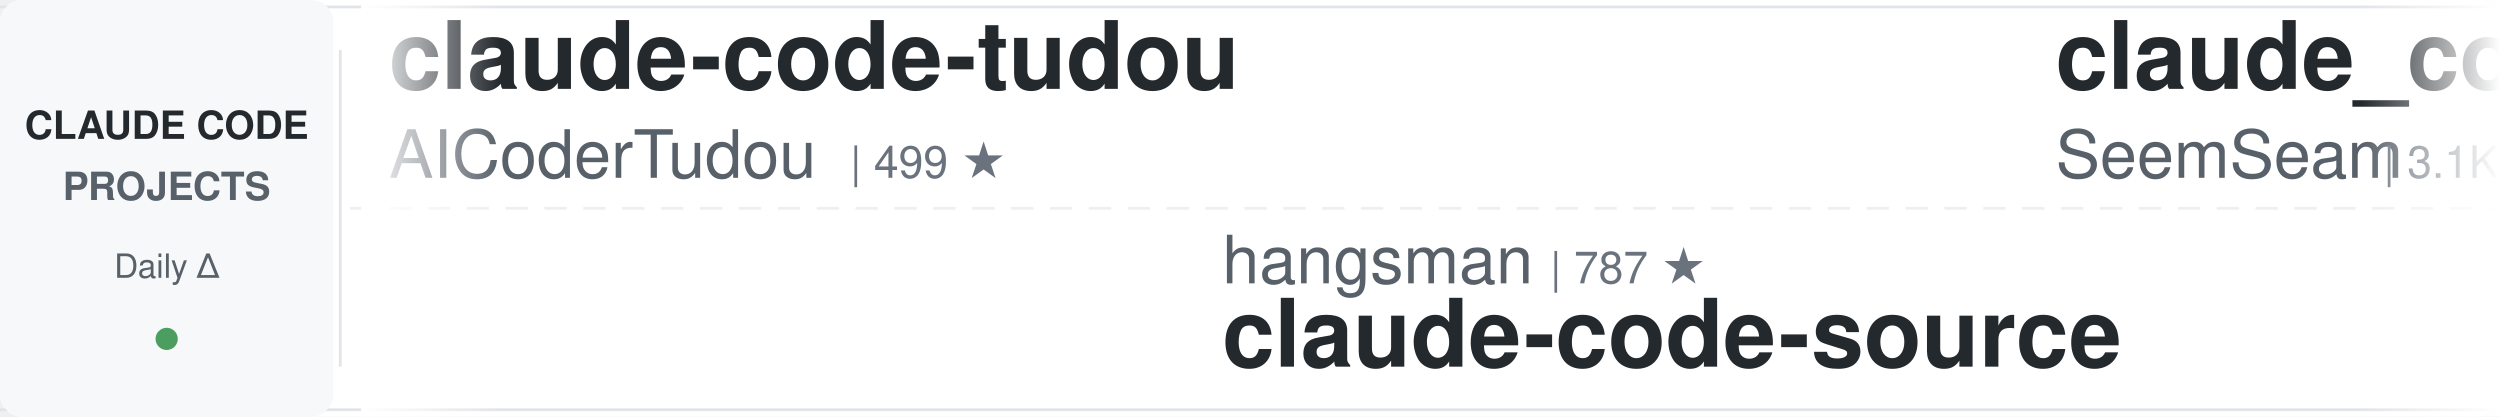
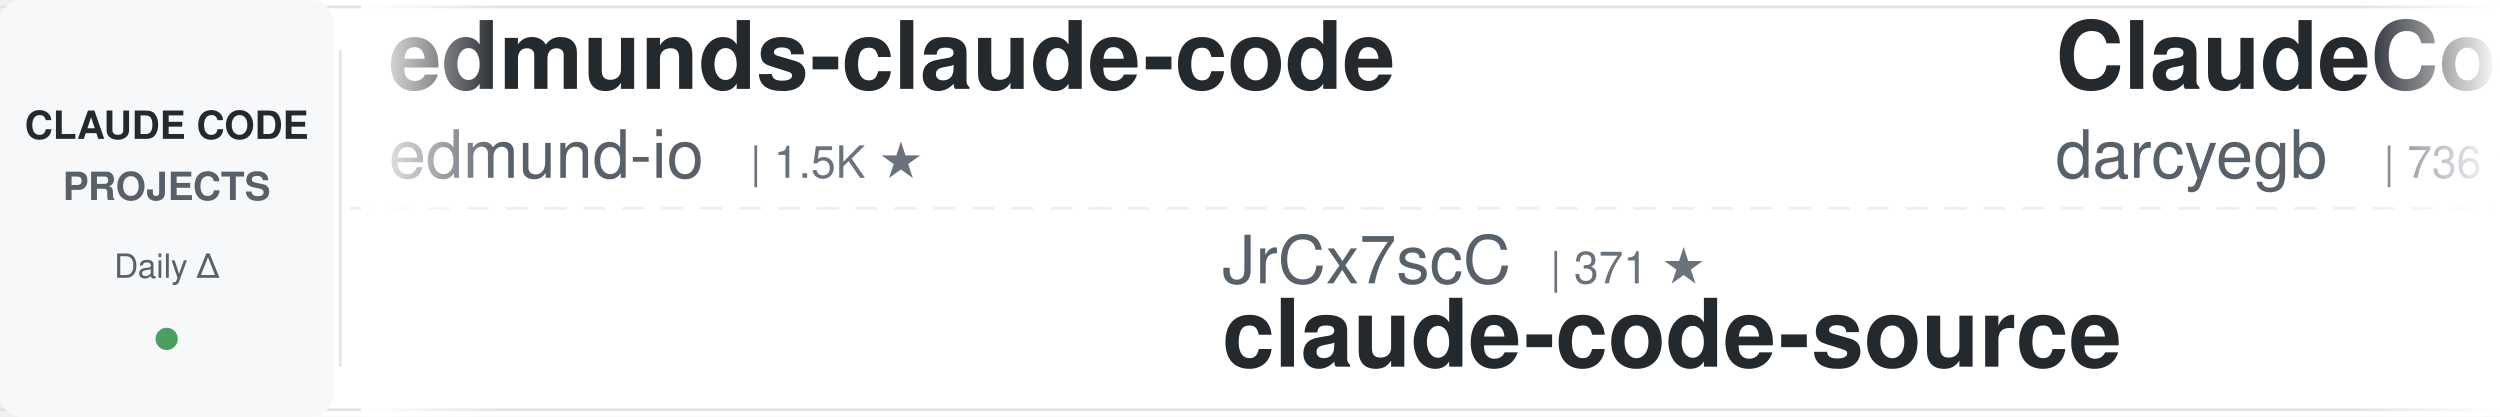
<svg xmlns="http://www.w3.org/2000/svg" width="900" height="150">
  <defs>
    <linearGradient id="awesomeLeftFade" x1="0%" y1="0%" x2="100%" y2="0%">
      <stop offset="0%" style="stop-color:#ffffff;stop-opacity:1" />
      <stop offset="100%" style="stop-color:#ffffff;stop-opacity:0" />
    </linearGradient>
    <linearGradient id="awesomeRightFade" x1="0%" y1="0%" x2="100%" y2="0%">
      <stop offset="0%" style="stop-color:#ffffff;stop-opacity:0" />
      <stop offset="100%" style="stop-color:#ffffff;stop-opacity:1" />
    </linearGradient>
  </defs>
  <rect width="900" height="150" fill="#ffffff" rx="8" />
  <rect x="0" y="2" width="900" height="1" fill="#e1e4e8" />
  <rect x="0" y="147" width="900" height="1" fill="#e1e4e8" />
  <line x1="0" y1="75" x2="900" y2="75" stroke="#e1e4e8" stroke-width="1" stroke-dasharray="8 6" opacity="0.6" />
  <rect x="0" y="0" width="120" height="150" fill="#f6f8fa" rx="8" />
  <text x="60" y="50" font-family="-apple-system, BlinkMacSystemFont, 'Segoe UI', Helvetica, Arial, sans-serif" font-size="14" font-weight="600" fill="#24292e" text-anchor="middle">CLAUDE CODE</text>
  <text x="60" y="72" font-family="-apple-system, BlinkMacSystemFont, 'Segoe UI', Helvetica, Arial, sans-serif" font-size="14" font-weight="600" fill="#586069" text-anchor="middle">PROJECTS</text>
  <text x="60" y="100" font-family="-apple-system, BlinkMacSystemFont, 'Segoe UI', Helvetica, Arial, sans-serif" font-size="12" font-weight="500" fill="#586069" text-anchor="middle">Daily Δ</text>
  <circle cx="60" cy="122" r="4" fill="#22863a" opacity="0.8" />
  <rect x="122" y="18" width="1" height="114" fill="#e1e4e8" />
  <clipPath id="awesomeTickerClip">
    <rect x="130" y="0" width="770" height="150" />
  </clipPath>
  <g clip-path="url(#awesomeTickerClip)">
    <g id="awesomeTickerItems">
      <animateTransform attributeName="transform" attributeType="XML" type="translate" from="0 0" to="-3000 0" dur="54s" repeatCount="indefinite" />
      <g transform="translate(0, 0)">
-         <text x="140" y="32" font-family="-apple-system, BlinkMacSystemFont, 'Segoe UI', Helvetica, Arial, sans-serif" font-size="34" font-weight="600" fill="#24292e">claude-code-tudou</text>
-         <text x="140" y="64" font-family="-apple-system, BlinkMacSystemFont, 'Segoe UI', Helvetica, Arial, sans-serif" font-size="24" font-weight="400" fill="#586069">AICoderTudou</text>
-         <text x="306" y="64" font-family="-apple-system, BlinkMacSystemFont, 'Segoe UI', Helvetica, Arial, sans-serif" font-size="16" font-weight="500" fill="#6a737d">| 499 ★</text>
+         <text x="140" y="32" font-family="-apple-system, BlinkMacSystemFont, 'Segoe UI', Helvetica, Arial, sans-serif" font-size="34" font-weight="600" fill="#24292e">edmunds-claude-code</text>
+         <text x="140" y="64" font-family="-apple-system, BlinkMacSystemFont, 'Segoe UI', Helvetica, Arial, sans-serif" font-size="24" font-weight="400" fill="#586069">edmund-io</text>
+         <text x="270" y="64" font-family="-apple-system, BlinkMacSystemFont, 'Segoe UI', Helvetica, Arial, sans-serif" font-size="16" font-weight="500" fill="#6a737d">| 1.5K ★</text>
      </g>
      <g transform="translate(300, 0)">
-         <text x="140" y="102" font-family="-apple-system, BlinkMacSystemFont, 'Segoe UI', Helvetica, Arial, sans-serif" font-size="24" font-weight="400" fill="#586069">hangsman</text>
-         <text x="258" y="102" font-family="-apple-system, BlinkMacSystemFont, 'Segoe UI', Helvetica, Arial, sans-serif" font-size="16" font-weight="500" fill="#6a737d">| 787 ★</text>
+         <text x="140" y="102" font-family="-apple-system, BlinkMacSystemFont, 'Segoe UI', Helvetica, Arial, sans-serif" font-size="24" font-weight="400" fill="#586069">JrCx7scC</text>
+         <text x="258" y="102" font-family="-apple-system, BlinkMacSystemFont, 'Segoe UI', Helvetica, Arial, sans-serif" font-size="16" font-weight="500" fill="#6a737d">| 371 ★</text>
        <text x="140" y="132" font-family="-apple-system, BlinkMacSystemFont, 'Segoe UI', Helvetica, Arial, sans-serif" font-size="34" font-weight="600" fill="#24292e">claude-code-source</text>
      </g>
      <g transform="translate(600, 0)">
-         <text x="140" y="32" font-family="-apple-system, BlinkMacSystemFont, 'Segoe UI', Helvetica, Arial, sans-serif" font-size="34" font-weight="600" fill="#24292e">claude_codex_bridge</text>
-         <text x="140" y="64" font-family="-apple-system, BlinkMacSystemFont, 'Segoe UI', Helvetica, Arial, sans-serif" font-size="24" font-weight="400" fill="#586069">SeemSeam</text>
-         <text x="258" y="64" font-family="-apple-system, BlinkMacSystemFont, 'Segoe UI', Helvetica, Arial, sans-serif" font-size="16" font-weight="500" fill="#6a737d">| 3.1K ★</text>
-         <text x="335" y="64" font-family="-apple-system, BlinkMacSystemFont, 'Segoe UI', Helvetica, Arial, sans-serif" font-size="16" font-weight="500" fill="#22863a"> +9</text>
+         <text x="140" y="32" font-family="-apple-system, BlinkMacSystemFont, 'Segoe UI', Helvetica, Arial, sans-serif" font-size="34" font-weight="600" fill="#24292e">ClaudeCodeAgents</text>
+         <text x="140" y="64" font-family="-apple-system, BlinkMacSystemFont, 'Segoe UI', Helvetica, Arial, sans-serif" font-size="24" font-weight="400" fill="#586069">darcyegb</text>
+         <text x="258" y="64" font-family="-apple-system, BlinkMacSystemFont, 'Segoe UI', Helvetica, Arial, sans-serif" font-size="16" font-weight="500" fill="#6a737d">| 736 ★</text>
+         <text x="326" y="64" font-family="-apple-system, BlinkMacSystemFont, 'Segoe UI', Helvetica, Arial, sans-serif" font-size="16" font-weight="500" fill="#22863a"> +1</text>
      </g>
      <g transform="translate(900, 0)">
-         <text x="140" y="102" font-family="-apple-system, BlinkMacSystemFont, 'Segoe UI', Helvetica, Arial, sans-serif" font-size="24" font-weight="400" fill="#586069">OneRedOak</text>
-         <text x="270" y="102" font-family="-apple-system, BlinkMacSystemFont, 'Segoe UI', Helvetica, Arial, sans-serif" font-size="16" font-weight="500" fill="#6a737d">| 3.8K ★</text>
-         <text x="347" y="102" font-family="-apple-system, BlinkMacSystemFont, 'Segoe UI', Helvetica, Arial, sans-serif" font-size="16" font-weight="500" fill="#22863a"> +2</text>
-         <text x="140" y="132" font-family="-apple-system, BlinkMacSystemFont, 'Segoe UI', Helvetica, Arial, sans-serif" font-size="34" font-weight="600" fill="#24292e">claude-code-workflows</text>
+         <text x="140" y="102" font-family="-apple-system, BlinkMacSystemFont, 'Segoe UI', Helvetica, Arial, sans-serif" font-size="24" font-weight="400" fill="#586069">lorryjovens-hub</text>
+         <text x="342" y="102" font-family="-apple-system, BlinkMacSystemFont, 'Segoe UI', Helvetica, Arial, sans-serif" font-size="16" font-weight="500" fill="#6a737d">| 1.6K ★</text>
+         <text x="140" y="132" font-family="-apple-system, BlinkMacSystemFont, 'Segoe UI', Helvetica, Arial, sans-serif" font-size="34" font-weight="600" fill="#24292e">claude-code-rust</text>
      </g>
      <g transform="translate(1200, 0)">
-         <text x="140" y="32" font-family="-apple-system, BlinkMacSystemFont, 'Segoe UI', Helvetica, Arial, sans-serif" font-size="34" font-weight="600" fill="#24292e">claude-code-source-code</text>
-         <text x="140" y="64" font-family="-apple-system, BlinkMacSystemFont, 'Segoe UI', Helvetica, Arial, sans-serif" font-size="24" font-weight="400" fill="#586069">777genius</text>
-         <text x="270" y="64" font-family="-apple-system, BlinkMacSystemFont, 'Segoe UI', Helvetica, Arial, sans-serif" font-size="16" font-weight="500" fill="#6a737d">| 915 ★</text>
-         <text x="338" y="64" font-family="-apple-system, BlinkMacSystemFont, 'Segoe UI', Helvetica, Arial, sans-serif" font-size="16" font-weight="500" fill="#22863a"> +1</text>
+         <text x="140" y="32" font-family="-apple-system, BlinkMacSystemFont, 'Segoe UI', Helvetica, Arial, sans-serif" font-size="34" font-weight="600" fill="#24292e">andrej-karpathy-skills</text>
+         <text x="140" y="64" font-family="-apple-system, BlinkMacSystemFont, 'Segoe UI', Helvetica, Arial, sans-serif" font-size="24" font-weight="400" fill="#586069">multica-ai</text>
+         <text x="282" y="64" font-family="-apple-system, BlinkMacSystemFont, 'Segoe UI', Helvetica, Arial, sans-serif" font-size="16" font-weight="500" fill="#6a737d">| 182.7K ★</text>
+         <text x="377" y="64" font-family="-apple-system, BlinkMacSystemFont, 'Segoe UI', Helvetica, Arial, sans-serif" font-size="16" font-weight="500" fill="#22863a"> +644</text>
      </g>
      <g transform="translate(1500, 0)">
-         <text x="140" y="102" font-family="-apple-system, BlinkMacSystemFont, 'Segoe UI', Helvetica, Arial, sans-serif" font-size="24" font-weight="400" fill="#586069">ponponon</text>
-         <text x="258" y="102" font-family="-apple-system, BlinkMacSystemFont, 'Segoe UI', Helvetica, Arial, sans-serif" font-size="16" font-weight="500" fill="#6a737d">| 2.3K ★</text>
-         <text x="335" y="102" font-family="-apple-system, BlinkMacSystemFont, 'Segoe UI', Helvetica, Arial, sans-serif" font-size="16" font-weight="500" fill="#22863a"> +2</text>
-         <text x="140" y="132" font-family="-apple-system, BlinkMacSystemFont, 'Segoe UI', Helvetica, Arial, sans-serif" font-size="34" font-weight="600" fill="#24292e">claude_code_src</text>
+         <text x="140" y="102" font-family="-apple-system, BlinkMacSystemFont, 'Segoe UI', Helvetica, Arial, sans-serif" font-size="24" font-weight="400" fill="#586069">RichardAtCT</text>
+         <text x="294" y="102" font-family="-apple-system, BlinkMacSystemFont, 'Segoe UI', Helvetica, Arial, sans-serif" font-size="16" font-weight="500" fill="#6a737d">| 2.7K ★</text>
+         <text x="371" y="102" font-family="-apple-system, BlinkMacSystemFont, 'Segoe UI', Helvetica, Arial, sans-serif" font-size="16" font-weight="500" fill="#22863a"> +2</text>
+         <text x="140" y="132" font-family="-apple-system, BlinkMacSystemFont, 'Segoe UI', Helvetica, Arial, sans-serif" font-size="34" font-weight="600" fill="#24292e">claude-code-telegram</text>
      </g>
      <g transform="translate(1800, 0)">
-         <text x="140" y="32" font-family="-apple-system, BlinkMacSystemFont, 'Segoe UI', Helvetica, Arial, sans-serif" font-size="34" font-weight="600" fill="#24292e">claude-code-spec-workflo...</text>
-         <text x="140" y="64" font-family="-apple-system, BlinkMacSystemFont, 'Segoe UI', Helvetica, Arial, sans-serif" font-size="24" font-weight="400" fill="#586069">Pimzino</text>
-         <text x="246" y="64" font-family="-apple-system, BlinkMacSystemFont, 'Segoe UI', Helvetica, Arial, sans-serif" font-size="16" font-weight="500" fill="#6a737d">| 3.8K ★</text>
-         <text x="323" y="64" font-family="-apple-system, BlinkMacSystemFont, 'Segoe UI', Helvetica, Arial, sans-serif" font-size="16" font-weight="500" fill="#22863a"> +1</text>
+         <text x="140" y="32" font-family="-apple-system, BlinkMacSystemFont, 'Segoe UI', Helvetica, Arial, sans-serif" font-size="34" font-weight="600" fill="#24292e">ralph-claude-code</text>
+         <text x="140" y="64" font-family="-apple-system, BlinkMacSystemFont, 'Segoe UI', Helvetica, Arial, sans-serif" font-size="24" font-weight="400" fill="#586069">frankbria</text>
+         <text x="270" y="64" font-family="-apple-system, BlinkMacSystemFont, 'Segoe UI', Helvetica, Arial, sans-serif" font-size="16" font-weight="500" fill="#6a737d">| 9.5K ★</text>
+         <text x="347" y="64" font-family="-apple-system, BlinkMacSystemFont, 'Segoe UI', Helvetica, Arial, sans-serif" font-size="16" font-weight="500" fill="#22863a"> +4</text>
      </g>
      <g transform="translate(2100, 0)">
-         <text x="140" y="102" font-family="-apple-system, BlinkMacSystemFont, 'Segoe UI', Helvetica, Arial, sans-serif" font-size="24" font-weight="400" fill="#586069">affaan-m</text>
-         <text x="258" y="102" font-family="-apple-system, BlinkMacSystemFont, 'Segoe UI', Helvetica, Arial, sans-serif" font-size="16" font-weight="500" fill="#6a737d">| 222.0K ★</text>
-         <text x="353" y="102" font-family="-apple-system, BlinkMacSystemFont, 'Segoe UI', Helvetica, Arial, sans-serif" font-size="16" font-weight="500" fill="#22863a"> +526</text>
-         <text x="140" y="132" font-family="-apple-system, BlinkMacSystemFont, 'Segoe UI', Helvetica, Arial, sans-serif" font-size="34" font-weight="600" fill="#24292e">ECC</text>
+         <text x="140" y="102" font-family="-apple-system, BlinkMacSystemFont, 'Segoe UI', Helvetica, Arial, sans-serif" font-size="24" font-weight="400" fill="#586069">shareAI-lab</text>
+         <text x="294" y="102" font-family="-apple-system, BlinkMacSystemFont, 'Segoe UI', Helvetica, Arial, sans-serif" font-size="16" font-weight="500" fill="#6a737d">| 68.5K ★</text>
+         <text x="380" y="102" font-family="-apple-system, BlinkMacSystemFont, 'Segoe UI', Helvetica, Arial, sans-serif" font-size="16" font-weight="500" fill="#22863a"> +149</text>
+         <text x="140" y="132" font-family="-apple-system, BlinkMacSystemFont, 'Segoe UI', Helvetica, Arial, sans-serif" font-size="34" font-weight="600" fill="#24292e">learn-claude-code</text>
      </g>
      <g transform="translate(2400, 0)">
-         <text x="140" y="32" font-family="-apple-system, BlinkMacSystemFont, 'Segoe UI', Helvetica, Arial, sans-serif" font-size="34" font-weight="600" fill="#24292e">claude-code-router</text>
-         <text x="140" y="64" font-family="-apple-system, BlinkMacSystemFont, 'Segoe UI', Helvetica, Arial, sans-serif" font-size="24" font-weight="400" fill="#586069">musistudio</text>
-         <text x="282" y="64" font-family="-apple-system, BlinkMacSystemFont, 'Segoe UI', Helvetica, Arial, sans-serif" font-size="16" font-weight="500" fill="#6a737d">| 35.4K ★</text>
-         <text x="368" y="64" font-family="-apple-system, BlinkMacSystemFont, 'Segoe UI', Helvetica, Arial, sans-serif" font-size="16" font-weight="500" fill="#22863a"> +34</text>
+         <text x="140" y="32" font-family="-apple-system, BlinkMacSystemFont, 'Segoe UI', Helvetica, Arial, sans-serif" font-size="34" font-weight="600" fill="#24292e">claude-code-analysis</text>
+         <text x="140" y="64" font-family="-apple-system, BlinkMacSystemFont, 'Segoe UI', Helvetica, Arial, sans-serif" font-size="24" font-weight="400" fill="#586069">liuup</text>
+         <text x="222" y="64" font-family="-apple-system, BlinkMacSystemFont, 'Segoe UI', Helvetica, Arial, sans-serif" font-size="16" font-weight="500" fill="#6a737d">| 3.3K ★</text>
+         <text x="299" y="64" font-family="-apple-system, BlinkMacSystemFont, 'Segoe UI', Helvetica, Arial, sans-serif" font-size="16" font-weight="500" fill="#22863a"> +12</text>
      </g>
      <g transform="translate(2700, 0)">
-         <text x="140" y="102" font-family="-apple-system, BlinkMacSystemFont, 'Segoe UI', Helvetica, Arial, sans-serif" font-size="24" font-weight="400" fill="#586069">Piebald-AI</text>
-         <text x="282" y="102" font-family="-apple-system, BlinkMacSystemFont, 'Segoe UI', Helvetica, Arial, sans-serif" font-size="16" font-weight="500" fill="#6a737d">| 11.4K ★</text>
-         <text x="368" y="102" font-family="-apple-system, BlinkMacSystemFont, 'Segoe UI', Helvetica, Arial, sans-serif" font-size="16" font-weight="500" fill="#22863a"> +26</text>
-         <text x="140" y="132" font-family="-apple-system, BlinkMacSystemFont, 'Segoe UI', Helvetica, Arial, sans-serif" font-size="34" font-weight="600" fill="#24292e">claude-code-system-promp...</text>
+         <text x="140" y="102" font-family="-apple-system, BlinkMacSystemFont, 'Segoe UI', Helvetica, Arial, sans-serif" font-size="24" font-weight="400" fill="#586069">zebbern</text>
+         <text x="246" y="102" font-family="-apple-system, BlinkMacSystemFont, 'Segoe UI', Helvetica, Arial, sans-serif" font-size="16" font-weight="500" fill="#6a737d">| 4.3K ★</text>
+         <text x="323" y="102" font-family="-apple-system, BlinkMacSystemFont, 'Segoe UI', Helvetica, Arial, sans-serif" font-size="16" font-weight="500" fill="#22863a"> +3</text>
+         <text x="140" y="132" font-family="-apple-system, BlinkMacSystemFont, 'Segoe UI', Helvetica, Arial, sans-serif" font-size="34" font-weight="600" fill="#24292e">claude-code-guide</text>
      </g>
      <g transform="translate(3000, 0)">
-         <text x="140" y="32" font-family="-apple-system, BlinkMacSystemFont, 'Segoe UI', Helvetica, Arial, sans-serif" font-size="34" font-weight="600" fill="#24292e">claude-code-tudou</text>
-         <text x="140" y="64" font-family="-apple-system, BlinkMacSystemFont, 'Segoe UI', Helvetica, Arial, sans-serif" font-size="24" font-weight="400" fill="#586069">AICoderTudou</text>
-         <text x="306" y="64" font-family="-apple-system, BlinkMacSystemFont, 'Segoe UI', Helvetica, Arial, sans-serif" font-size="16" font-weight="500" fill="#6a737d">| 499 ★</text>
+         <text x="140" y="32" font-family="-apple-system, BlinkMacSystemFont, 'Segoe UI', Helvetica, Arial, sans-serif" font-size="34" font-weight="600" fill="#24292e">edmunds-claude-code</text>
+         <text x="140" y="64" font-family="-apple-system, BlinkMacSystemFont, 'Segoe UI', Helvetica, Arial, sans-serif" font-size="24" font-weight="400" fill="#586069">edmund-io</text>
+         <text x="270" y="64" font-family="-apple-system, BlinkMacSystemFont, 'Segoe UI', Helvetica, Arial, sans-serif" font-size="16" font-weight="500" fill="#6a737d">| 1.5K ★</text>
      </g>
      <g transform="translate(3300, 0)">
-         <text x="140" y="102" font-family="-apple-system, BlinkMacSystemFont, 'Segoe UI', Helvetica, Arial, sans-serif" font-size="24" font-weight="400" fill="#586069">hangsman</text>
-         <text x="258" y="102" font-family="-apple-system, BlinkMacSystemFont, 'Segoe UI', Helvetica, Arial, sans-serif" font-size="16" font-weight="500" fill="#6a737d">| 787 ★</text>
+         <text x="140" y="102" font-family="-apple-system, BlinkMacSystemFont, 'Segoe UI', Helvetica, Arial, sans-serif" font-size="24" font-weight="400" fill="#586069">JrCx7scC</text>
+         <text x="258" y="102" font-family="-apple-system, BlinkMacSystemFont, 'Segoe UI', Helvetica, Arial, sans-serif" font-size="16" font-weight="500" fill="#6a737d">| 371 ★</text>
        <text x="140" y="132" font-family="-apple-system, BlinkMacSystemFont, 'Segoe UI', Helvetica, Arial, sans-serif" font-size="34" font-weight="600" fill="#24292e">claude-code-source</text>
      </g>
      <g transform="translate(3600, 0)">
-         <text x="140" y="32" font-family="-apple-system, BlinkMacSystemFont, 'Segoe UI', Helvetica, Arial, sans-serif" font-size="34" font-weight="600" fill="#24292e">claude_codex_bridge</text>
-         <text x="140" y="64" font-family="-apple-system, BlinkMacSystemFont, 'Segoe UI', Helvetica, Arial, sans-serif" font-size="24" font-weight="400" fill="#586069">SeemSeam</text>
-         <text x="258" y="64" font-family="-apple-system, BlinkMacSystemFont, 'Segoe UI', Helvetica, Arial, sans-serif" font-size="16" font-weight="500" fill="#6a737d">| 3.1K ★</text>
-         <text x="335" y="64" font-family="-apple-system, BlinkMacSystemFont, 'Segoe UI', Helvetica, Arial, sans-serif" font-size="16" font-weight="500" fill="#22863a"> +9</text>
+         <text x="140" y="32" font-family="-apple-system, BlinkMacSystemFont, 'Segoe UI', Helvetica, Arial, sans-serif" font-size="34" font-weight="600" fill="#24292e">ClaudeCodeAgents</text>
+         <text x="140" y="64" font-family="-apple-system, BlinkMacSystemFont, 'Segoe UI', Helvetica, Arial, sans-serif" font-size="24" font-weight="400" fill="#586069">darcyegb</text>
+         <text x="258" y="64" font-family="-apple-system, BlinkMacSystemFont, 'Segoe UI', Helvetica, Arial, sans-serif" font-size="16" font-weight="500" fill="#6a737d">| 736 ★</text>
+         <text x="326" y="64" font-family="-apple-system, BlinkMacSystemFont, 'Segoe UI', Helvetica, Arial, sans-serif" font-size="16" font-weight="500" fill="#22863a"> +1</text>
      </g>
      <g transform="translate(3900, 0)">
-         <text x="140" y="102" font-family="-apple-system, BlinkMacSystemFont, 'Segoe UI', Helvetica, Arial, sans-serif" font-size="24" font-weight="400" fill="#586069">OneRedOak</text>
-         <text x="270" y="102" font-family="-apple-system, BlinkMacSystemFont, 'Segoe UI', Helvetica, Arial, sans-serif" font-size="16" font-weight="500" fill="#6a737d">| 3.8K ★</text>
-         <text x="347" y="102" font-family="-apple-system, BlinkMacSystemFont, 'Segoe UI', Helvetica, Arial, sans-serif" font-size="16" font-weight="500" fill="#22863a"> +2</text>
-         <text x="140" y="132" font-family="-apple-system, BlinkMacSystemFont, 'Segoe UI', Helvetica, Arial, sans-serif" font-size="34" font-weight="600" fill="#24292e">claude-code-workflows</text>
+         <text x="140" y="102" font-family="-apple-system, BlinkMacSystemFont, 'Segoe UI', Helvetica, Arial, sans-serif" font-size="24" font-weight="400" fill="#586069">lorryjovens-hub</text>
+         <text x="342" y="102" font-family="-apple-system, BlinkMacSystemFont, 'Segoe UI', Helvetica, Arial, sans-serif" font-size="16" font-weight="500" fill="#6a737d">| 1.6K ★</text>
+         <text x="140" y="132" font-family="-apple-system, BlinkMacSystemFont, 'Segoe UI', Helvetica, Arial, sans-serif" font-size="34" font-weight="600" fill="#24292e">claude-code-rust</text>
      </g>
    </g>
  </g>
  <rect x="130" y="0" width="50" height="150" fill="url(#awesomeLeftFade)" />
  <rect x="850" y="0" width="50" height="150" fill="url(#awesomeRightFade)" />
</svg>
